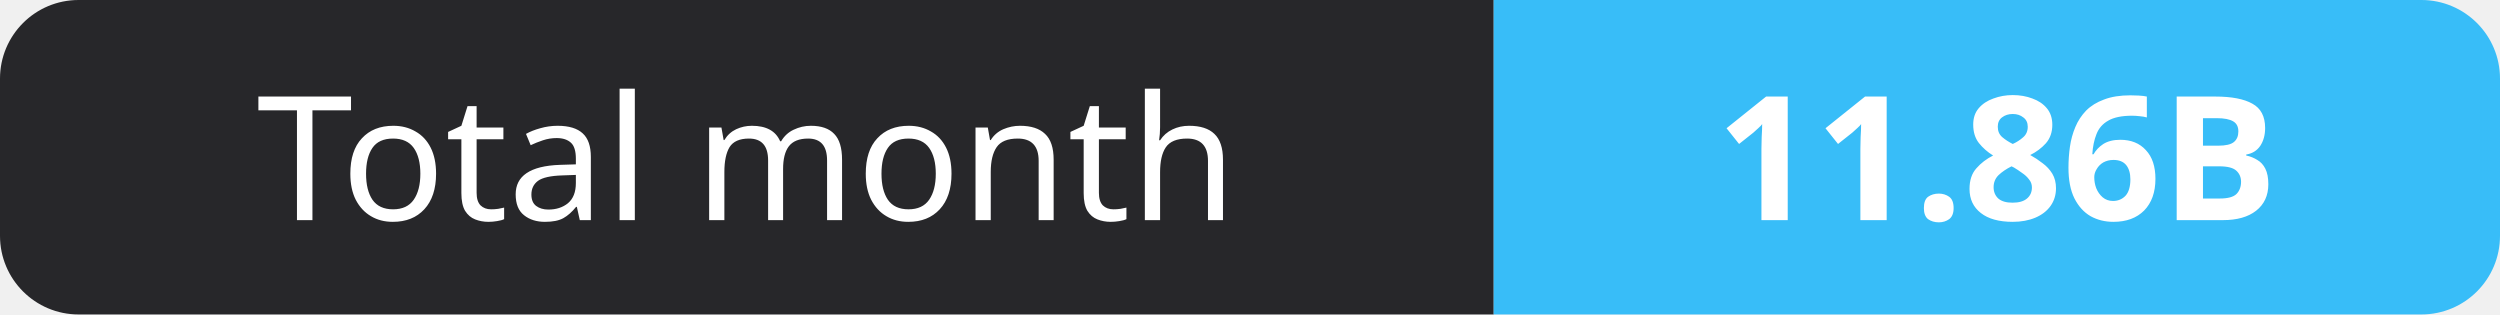
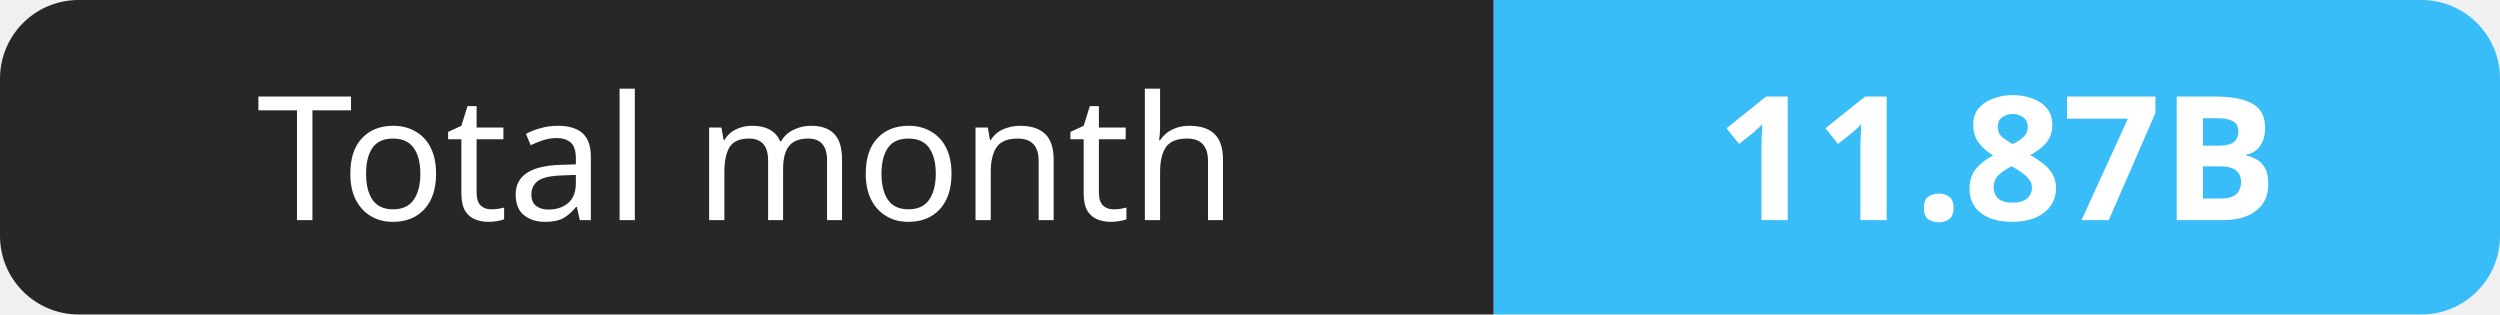
- <svg xmlns="http://www.w3.org/2000/svg" width="159" height="20" role="img" aria-label="Total month: 11.86B">
+ <svg xmlns="http://www.w3.org/2000/svg" width="159" height="20" role="img" aria-label="Total month: 11.87B">
  <clipPath id="r">
    <rect width="159" height="20" rx="5" fill="#fff" />
  </clipPath>
  <g clip-path="url(#r)">
    <rect width="95" height="20" fill="#27272a" />
    <rect x="95" width="64" height="20" fill="#38bdf8" />
  </g>
  <g fill="#fff" text-anchor="middle" font-family="Verdana,Geneva,sans-serif" font-size="11">
    <text x="47.5" y="14">Total month</text>
-     <text x="127.0" y="14" font-weight="700">11.86B</text>
+     <text x="127.0" y="14" font-weight="700">11.87B</text>
  </g>
</svg>
